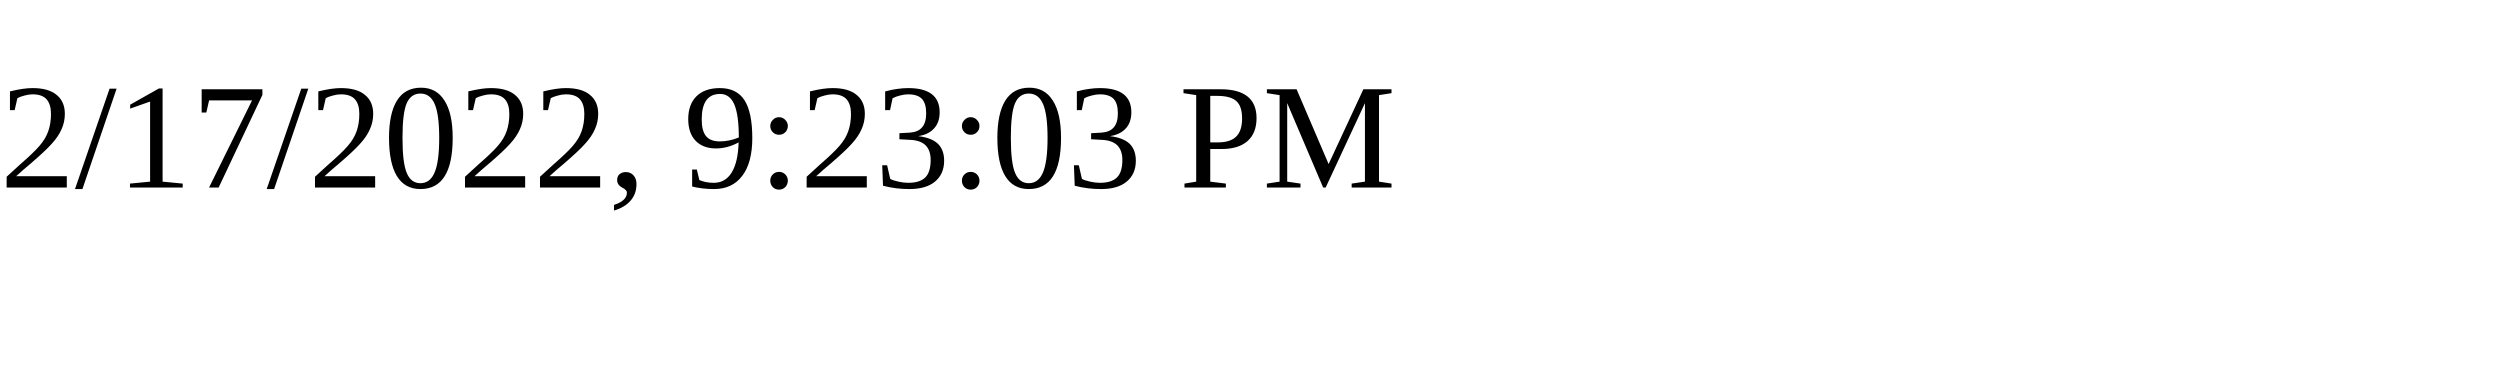
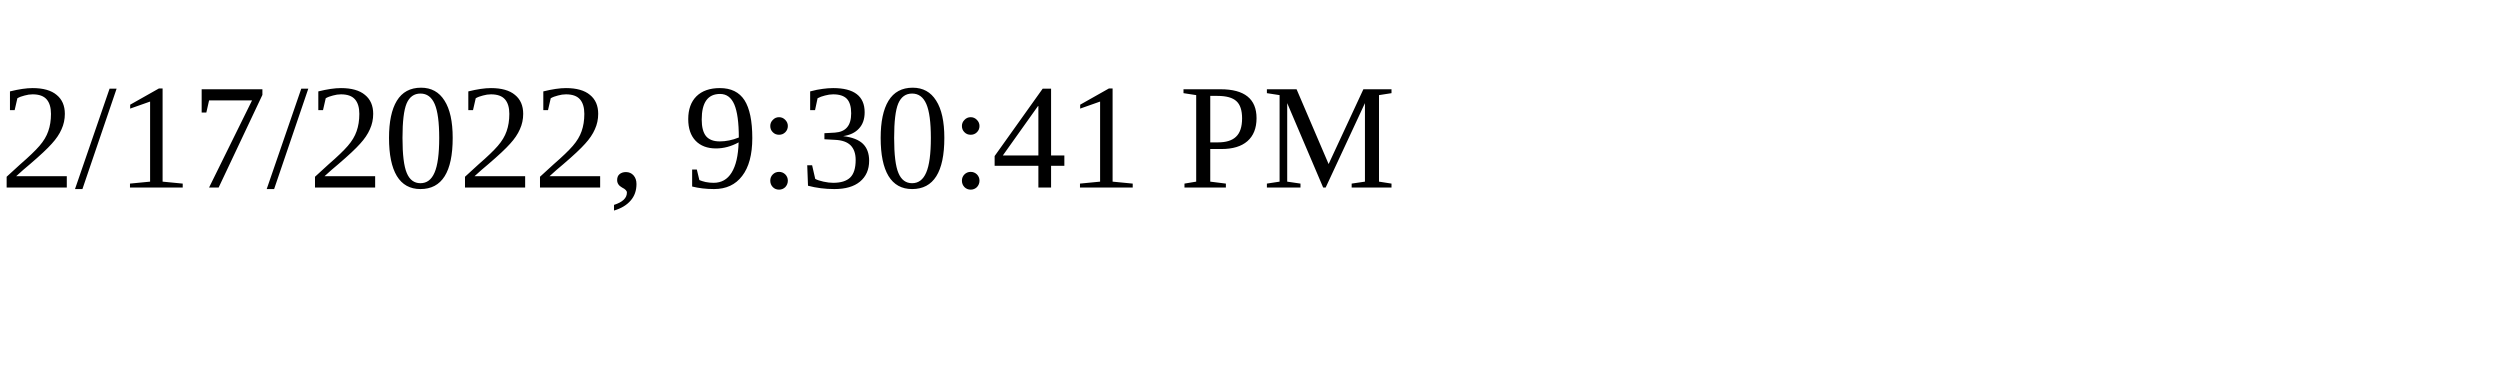
<svg xmlns="http://www.w3.org/2000/svg" height="30" width="200">
-   <text x="0" y="15">2/17/2022, 9:23:03 PM</text>
+   <text x="0" y="15">2/17/2022, 9:30:41 PM</text>
</svg>
